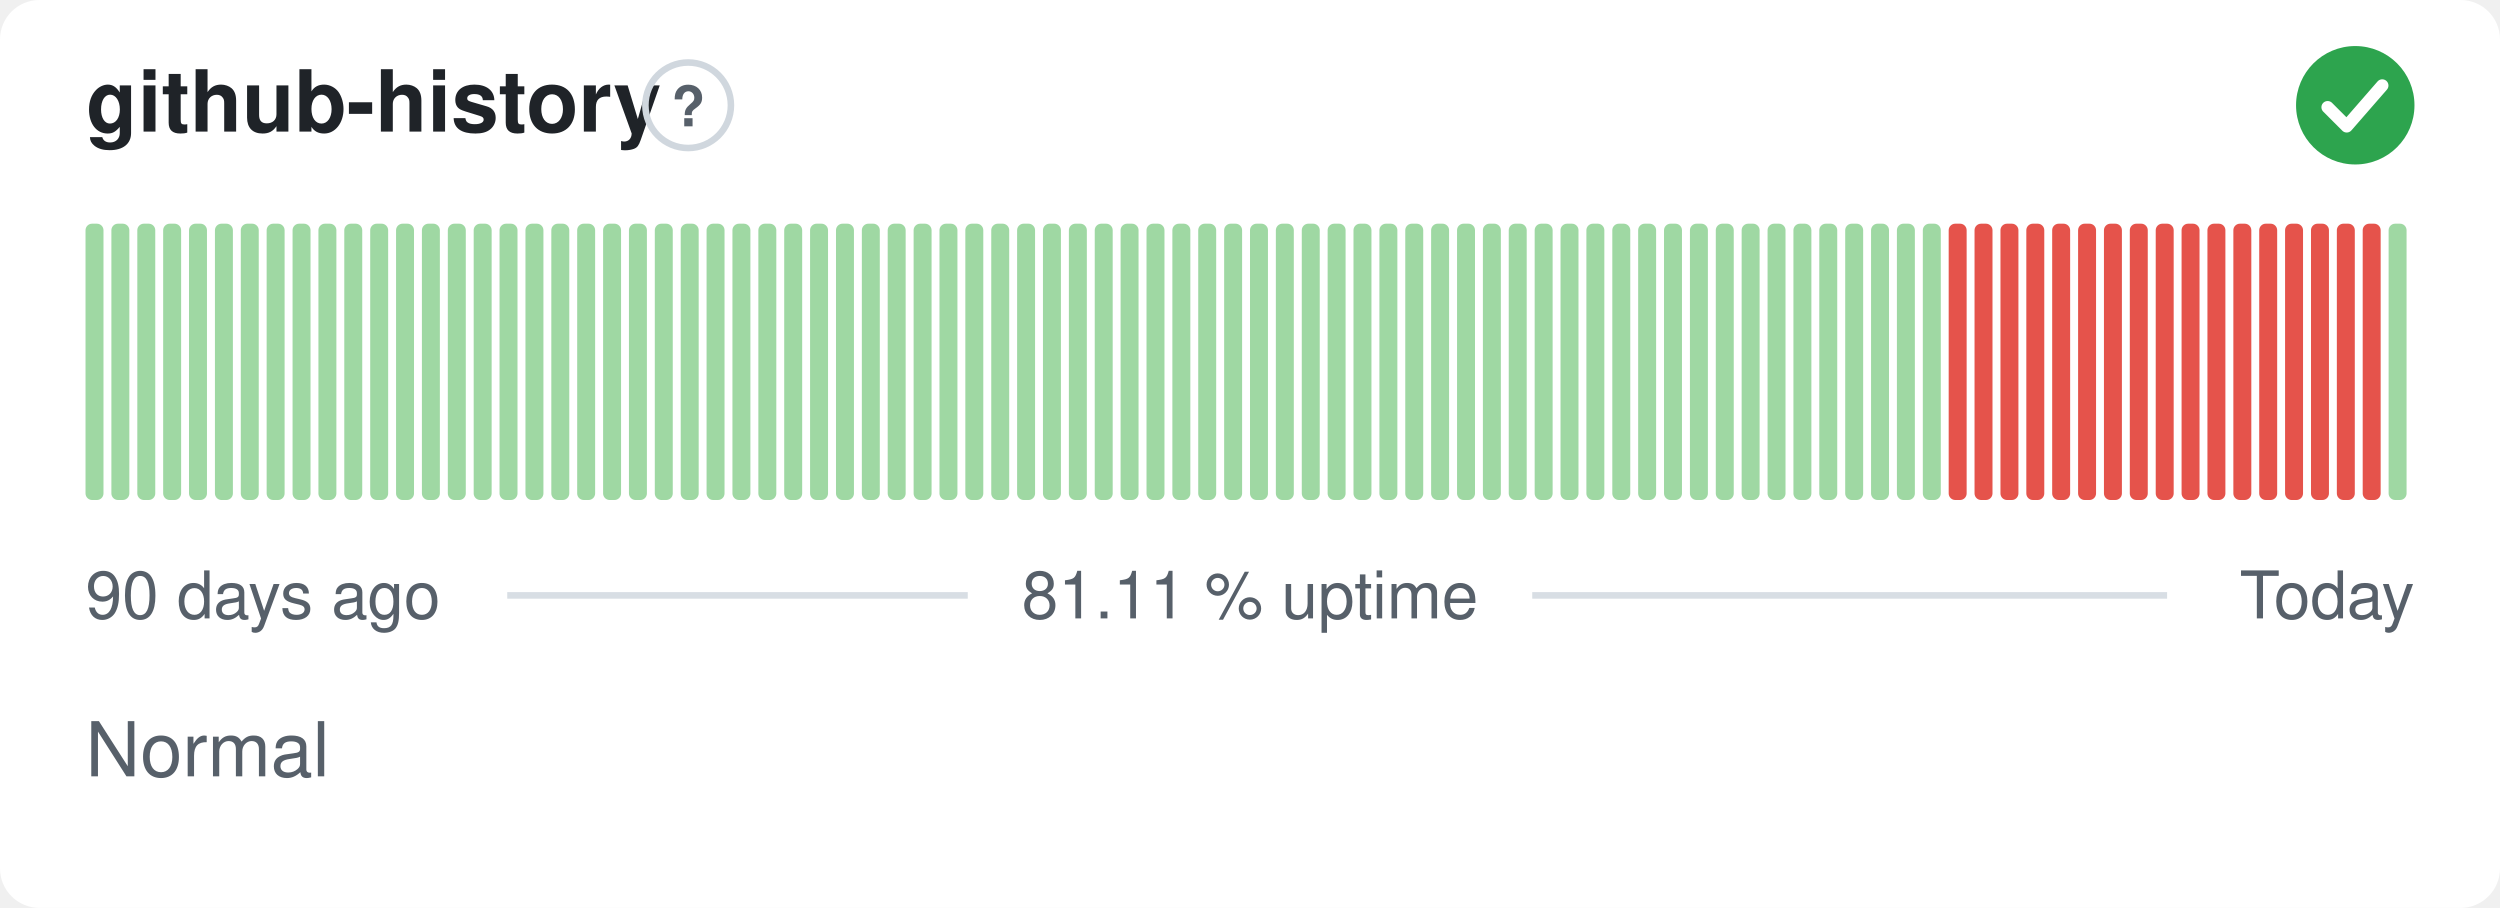
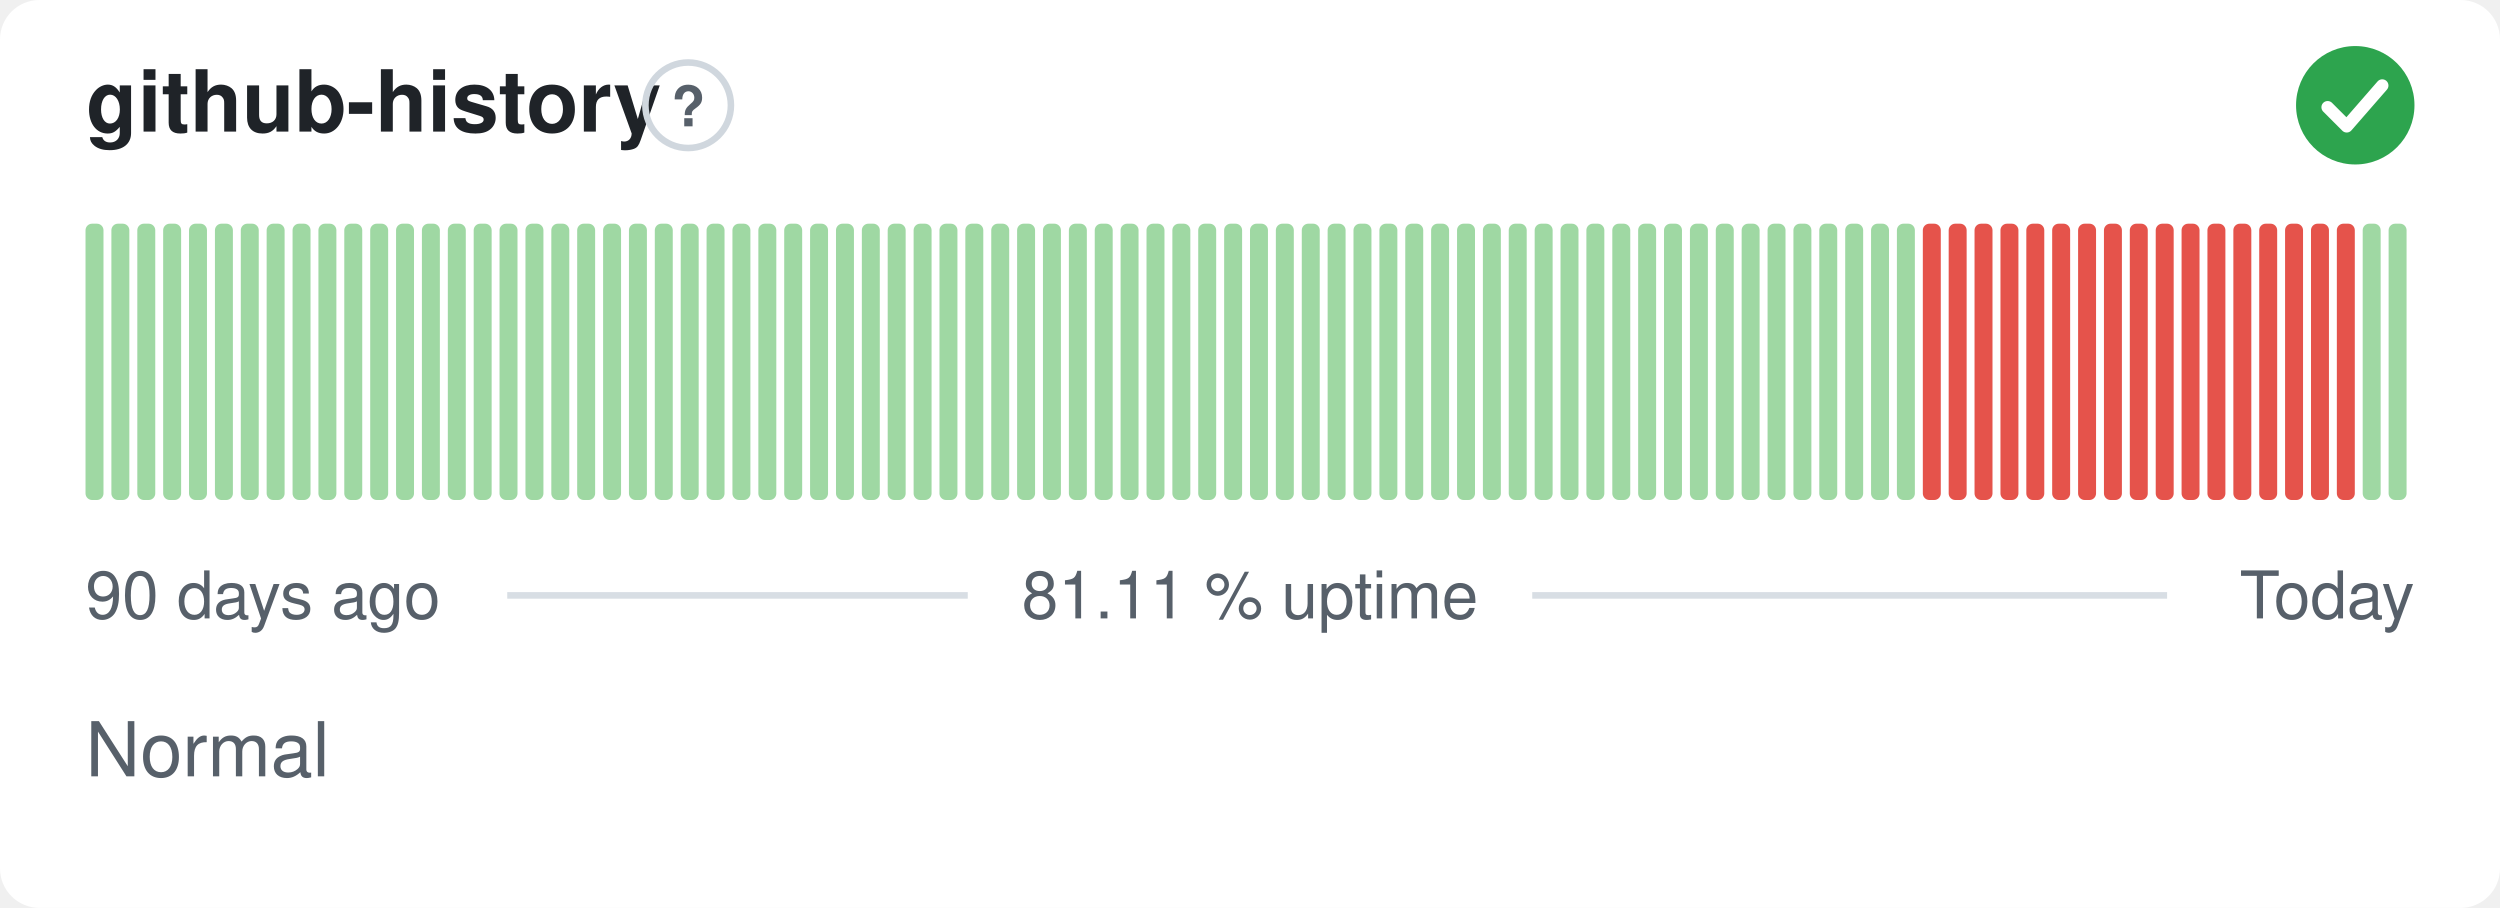
<svg xmlns="http://www.w3.org/2000/svg" width="380" height="138" viewBox="0 0 380 138" role="img" aria-label="github-history: Normal, 81.11 % uptime over the last 90 days" font-family="-apple-system,BlinkMacSystemFont,'Segoe UI',Helvetica,Arial,sans-serif">
  <style>
    @media (prefers-color-scheme: dark) {
      .bg { fill: #0d1117 }
      .title { fill: #e6edf3 }
      .muted { fill: #8b949e }
      .hint { stroke: #30363d }
      .rule { stroke: #30363d }
      .nodata { fill: #21262d }
    }
  </style>
  <rect class="bg" width="380" height="138" rx="6" fill="#ffffff" />
  <text class="title" x="13" y="20" font-size="13" font-weight="600" fill="#1f2328">github-history</text>
  <circle class="hint" cx="104.6" cy="16" r="6.5" fill="none" stroke="#d0d7de" stroke-width="1" />
  <text class="muted" x="104.6" y="19.2" text-anchor="middle" font-size="8.5" font-weight="700" fill="#57606a">?</text>
  <circle cx="358" cy="16" r="9" fill="#2da44e" />
  <path d="M353.80 16.30l2.90 2.90 5.40 -6.20" fill="none" stroke="#fff" stroke-width="1.89" stroke-linecap="round" stroke-linejoin="round" />
  <rect x="13.00" y="34.00" width="2.73" height="42.00" rx="1" fill="#9fd8a3" />
  <rect x="16.93" y="34.00" width="2.73" height="42.00" rx="1" fill="#9fd8a3" />
  <rect x="20.87" y="34.00" width="2.73" height="42.00" rx="1" fill="#9fd8a3" />
  <rect x="24.80" y="34.00" width="2.73" height="42.00" rx="1" fill="#9fd8a3" />
  <rect x="28.73" y="34.00" width="2.73" height="42.00" rx="1" fill="#9fd8a3" />
  <rect x="32.67" y="34.00" width="2.73" height="42.00" rx="1" fill="#9fd8a3" />
  <rect x="36.60" y="34.00" width="2.73" height="42.00" rx="1" fill="#9fd8a3" />
  <rect x="40.53" y="34.00" width="2.73" height="42.00" rx="1" fill="#9fd8a3" />
  <rect x="44.47" y="34.00" width="2.73" height="42.00" rx="1" fill="#9fd8a3" />
  <rect x="48.40" y="34.00" width="2.73" height="42.00" rx="1" fill="#9fd8a3" />
  <rect x="52.33" y="34.00" width="2.73" height="42.00" rx="1" fill="#9fd8a3" />
  <rect x="56.27" y="34.00" width="2.73" height="42.00" rx="1" fill="#9fd8a3" />
  <rect x="60.20" y="34.00" width="2.73" height="42.00" rx="1" fill="#9fd8a3" />
  <rect x="64.13" y="34.00" width="2.73" height="42.00" rx="1" fill="#9fd8a3" />
  <rect x="68.07" y="34.00" width="2.73" height="42.00" rx="1" fill="#9fd8a3" />
  <rect x="72.00" y="34.00" width="2.73" height="42.00" rx="1" fill="#9fd8a3" />
  <rect x="75.93" y="34.00" width="2.73" height="42.00" rx="1" fill="#9fd8a3" />
  <rect x="79.87" y="34.00" width="2.73" height="42.00" rx="1" fill="#9fd8a3" />
  <rect x="83.80" y="34.00" width="2.73" height="42.00" rx="1" fill="#9fd8a3" />
  <rect x="87.73" y="34.00" width="2.73" height="42.00" rx="1" fill="#9fd8a3" />
  <rect x="91.67" y="34.00" width="2.73" height="42.00" rx="1" fill="#9fd8a3" />
  <rect x="95.60" y="34.00" width="2.73" height="42.00" rx="1" fill="#9fd8a3" />
  <rect x="99.53" y="34.00" width="2.73" height="42.00" rx="1" fill="#9fd8a3" />
  <rect x="103.47" y="34.00" width="2.73" height="42.00" rx="1" fill="#9fd8a3" />
  <rect x="107.40" y="34.00" width="2.73" height="42.00" rx="1" fill="#9fd8a3" />
  <rect x="111.33" y="34.00" width="2.73" height="42.00" rx="1" fill="#9fd8a3" />
  <rect x="115.27" y="34.00" width="2.73" height="42.00" rx="1" fill="#9fd8a3" />
  <rect x="119.20" y="34.00" width="2.73" height="42.00" rx="1" fill="#9fd8a3" />
  <rect x="123.13" y="34.00" width="2.73" height="42.00" rx="1" fill="#9fd8a3" />
  <rect x="127.07" y="34.00" width="2.73" height="42.00" rx="1" fill="#9fd8a3" />
  <rect x="131.00" y="34.00" width="2.73" height="42.00" rx="1" fill="#9fd8a3" />
  <rect x="134.93" y="34.00" width="2.73" height="42.00" rx="1" fill="#9fd8a3" />
  <rect x="138.87" y="34.00" width="2.73" height="42.00" rx="1" fill="#9fd8a3" />
  <rect x="142.80" y="34.00" width="2.73" height="42.00" rx="1" fill="#9fd8a3" />
  <rect x="146.73" y="34.00" width="2.73" height="42.00" rx="1" fill="#9fd8a3" />
  <rect x="150.67" y="34.00" width="2.73" height="42.00" rx="1" fill="#9fd8a3" />
  <rect x="154.60" y="34.00" width="2.73" height="42.00" rx="1" fill="#9fd8a3" />
  <rect x="158.53" y="34.00" width="2.73" height="42.00" rx="1" fill="#9fd8a3" />
  <rect x="162.47" y="34.00" width="2.73" height="42.00" rx="1" fill="#9fd8a3" />
  <rect x="166.40" y="34.00" width="2.73" height="42.00" rx="1" fill="#9fd8a3" />
  <rect x="170.33" y="34.00" width="2.73" height="42.00" rx="1" fill="#9fd8a3" />
  <rect x="174.27" y="34.00" width="2.73" height="42.00" rx="1" fill="#9fd8a3" />
  <rect x="178.20" y="34.00" width="2.73" height="42.00" rx="1" fill="#9fd8a3" />
  <rect x="182.13" y="34.00" width="2.73" height="42.00" rx="1" fill="#9fd8a3" />
  <rect x="186.07" y="34.00" width="2.73" height="42.00" rx="1" fill="#9fd8a3" />
  <rect x="190.00" y="34.00" width="2.73" height="42.00" rx="1" fill="#9fd8a3" />
  <rect x="193.93" y="34.00" width="2.73" height="42.00" rx="1" fill="#9fd8a3" />
  <rect x="197.87" y="34.00" width="2.73" height="42.00" rx="1" fill="#9fd8a3" />
  <rect x="201.80" y="34.00" width="2.73" height="42.00" rx="1" fill="#9fd8a3" />
  <rect x="205.73" y="34.00" width="2.73" height="42.00" rx="1" fill="#9fd8a3" />
  <rect x="209.67" y="34.00" width="2.73" height="42.00" rx="1" fill="#9fd8a3" />
  <rect x="213.60" y="34.00" width="2.73" height="42.00" rx="1" fill="#9fd8a3" />
  <rect x="217.53" y="34.00" width="2.73" height="42.00" rx="1" fill="#9fd8a3" />
  <rect x="221.47" y="34.00" width="2.73" height="42.00" rx="1" fill="#9fd8a3" />
  <rect x="225.40" y="34.00" width="2.73" height="42.00" rx="1" fill="#9fd8a3" />
  <rect x="229.33" y="34.00" width="2.73" height="42.00" rx="1" fill="#9fd8a3" />
  <rect x="233.27" y="34.00" width="2.73" height="42.00" rx="1" fill="#9fd8a3" />
  <rect x="237.20" y="34.00" width="2.73" height="42.00" rx="1" fill="#9fd8a3" />
  <rect x="241.13" y="34.00" width="2.73" height="42.00" rx="1" fill="#9fd8a3" />
  <rect x="245.07" y="34.00" width="2.73" height="42.00" rx="1" fill="#9fd8a3" />
  <rect x="249.00" y="34.00" width="2.73" height="42.00" rx="1" fill="#9fd8a3" />
  <rect x="252.93" y="34.00" width="2.73" height="42.00" rx="1" fill="#9fd8a3" />
  <rect x="256.87" y="34.00" width="2.73" height="42.00" rx="1" fill="#9fd8a3" />
  <rect x="260.80" y="34.00" width="2.73" height="42.00" rx="1" fill="#9fd8a3" />
  <rect x="264.73" y="34.00" width="2.73" height="42.00" rx="1" fill="#9fd8a3" />
  <rect x="268.67" y="34.00" width="2.73" height="42.00" rx="1" fill="#9fd8a3" />
  <rect x="272.60" y="34.00" width="2.73" height="42.00" rx="1" fill="#9fd8a3" />
  <rect x="276.53" y="34.00" width="2.73" height="42.00" rx="1" fill="#9fd8a3" />
  <rect x="280.47" y="34.00" width="2.73" height="42.00" rx="1" fill="#9fd8a3" />
  <rect x="284.40" y="34.00" width="2.73" height="42.00" rx="1" fill="#9fd8a3" />
  <rect x="288.33" y="34.00" width="2.73" height="42.00" rx="1" fill="#9fd8a3" />
-   <rect x="292.27" y="34.00" width="2.73" height="42.00" rx="1" fill="#9fd8a3" />
+   <rect x="292.27" y="34.00" width="2.73" height="42.00" rx="1" fill="#e5534b" />
  <rect x="296.20" y="34.00" width="2.73" height="42.00" rx="1" fill="#e5534b" />
  <rect x="300.13" y="34.00" width="2.73" height="42.00" rx="1" fill="#e5534b" />
  <rect x="304.07" y="34.00" width="2.73" height="42.00" rx="1" fill="#e5534b" />
  <rect x="308.00" y="34.00" width="2.73" height="42.00" rx="1" fill="#e5534b" />
  <rect x="311.93" y="34.00" width="2.73" height="42.00" rx="1" fill="#e5534b" />
  <rect x="315.87" y="34.00" width="2.73" height="42.00" rx="1" fill="#e5534b" />
  <rect x="319.80" y="34.00" width="2.73" height="42.00" rx="1" fill="#e5534b" />
  <rect x="323.73" y="34.00" width="2.73" height="42.00" rx="1" fill="#e5534b" />
  <rect x="327.67" y="34.00" width="2.73" height="42.00" rx="1" fill="#e5534b" />
  <rect x="331.60" y="34.00" width="2.73" height="42.00" rx="1" fill="#e5534b" />
  <rect x="335.53" y="34.00" width="2.73" height="42.00" rx="1" fill="#e5534b" />
  <rect x="339.47" y="34.00" width="2.73" height="42.00" rx="1" fill="#e5534b" />
  <rect x="343.40" y="34.00" width="2.73" height="42.00" rx="1" fill="#e5534b" />
  <rect x="347.33" y="34.00" width="2.73" height="42.00" rx="1" fill="#e5534b" />
  <rect x="351.27" y="34.00" width="2.73" height="42.00" rx="1" fill="#e5534b" />
  <rect x="355.20" y="34.00" width="2.73" height="42.00" rx="1" fill="#e5534b" />
-   <rect x="359.13" y="34.00" width="2.73" height="42.00" rx="1" fill="#e5534b" />
+   <rect x="359.13" y="34.00" width="2.73" height="42.00" rx="1" fill="#9fd8a3" />
  <rect x="363.07" y="34.00" width="2.73" height="42.00" rx="1" fill="#9fd8a3" />
  <text class="muted" x="13" y="94" font-size="10" fill="#57606a">90 days ago</text>
  <text class="muted" x="190" y="94" text-anchor="middle" font-size="10" fill="#57606a">81.11 % uptime</text>
  <text class="muted" x="367" y="94" text-anchor="end" font-size="10" fill="#57606a">Today</text>
  <line class="rule" x1="77.1" y1="90.5" x2="147.1" y2="90.5" stroke="#d8dee4" stroke-width="1" />
  <line class="rule" x1="232.9" y1="90.5" x2="329.4" y2="90.5" stroke="#d8dee4" stroke-width="1" />
  <text class="muted" x="13" y="118" font-size="11.5" fill="#57606a">Normal</text>
</svg>
